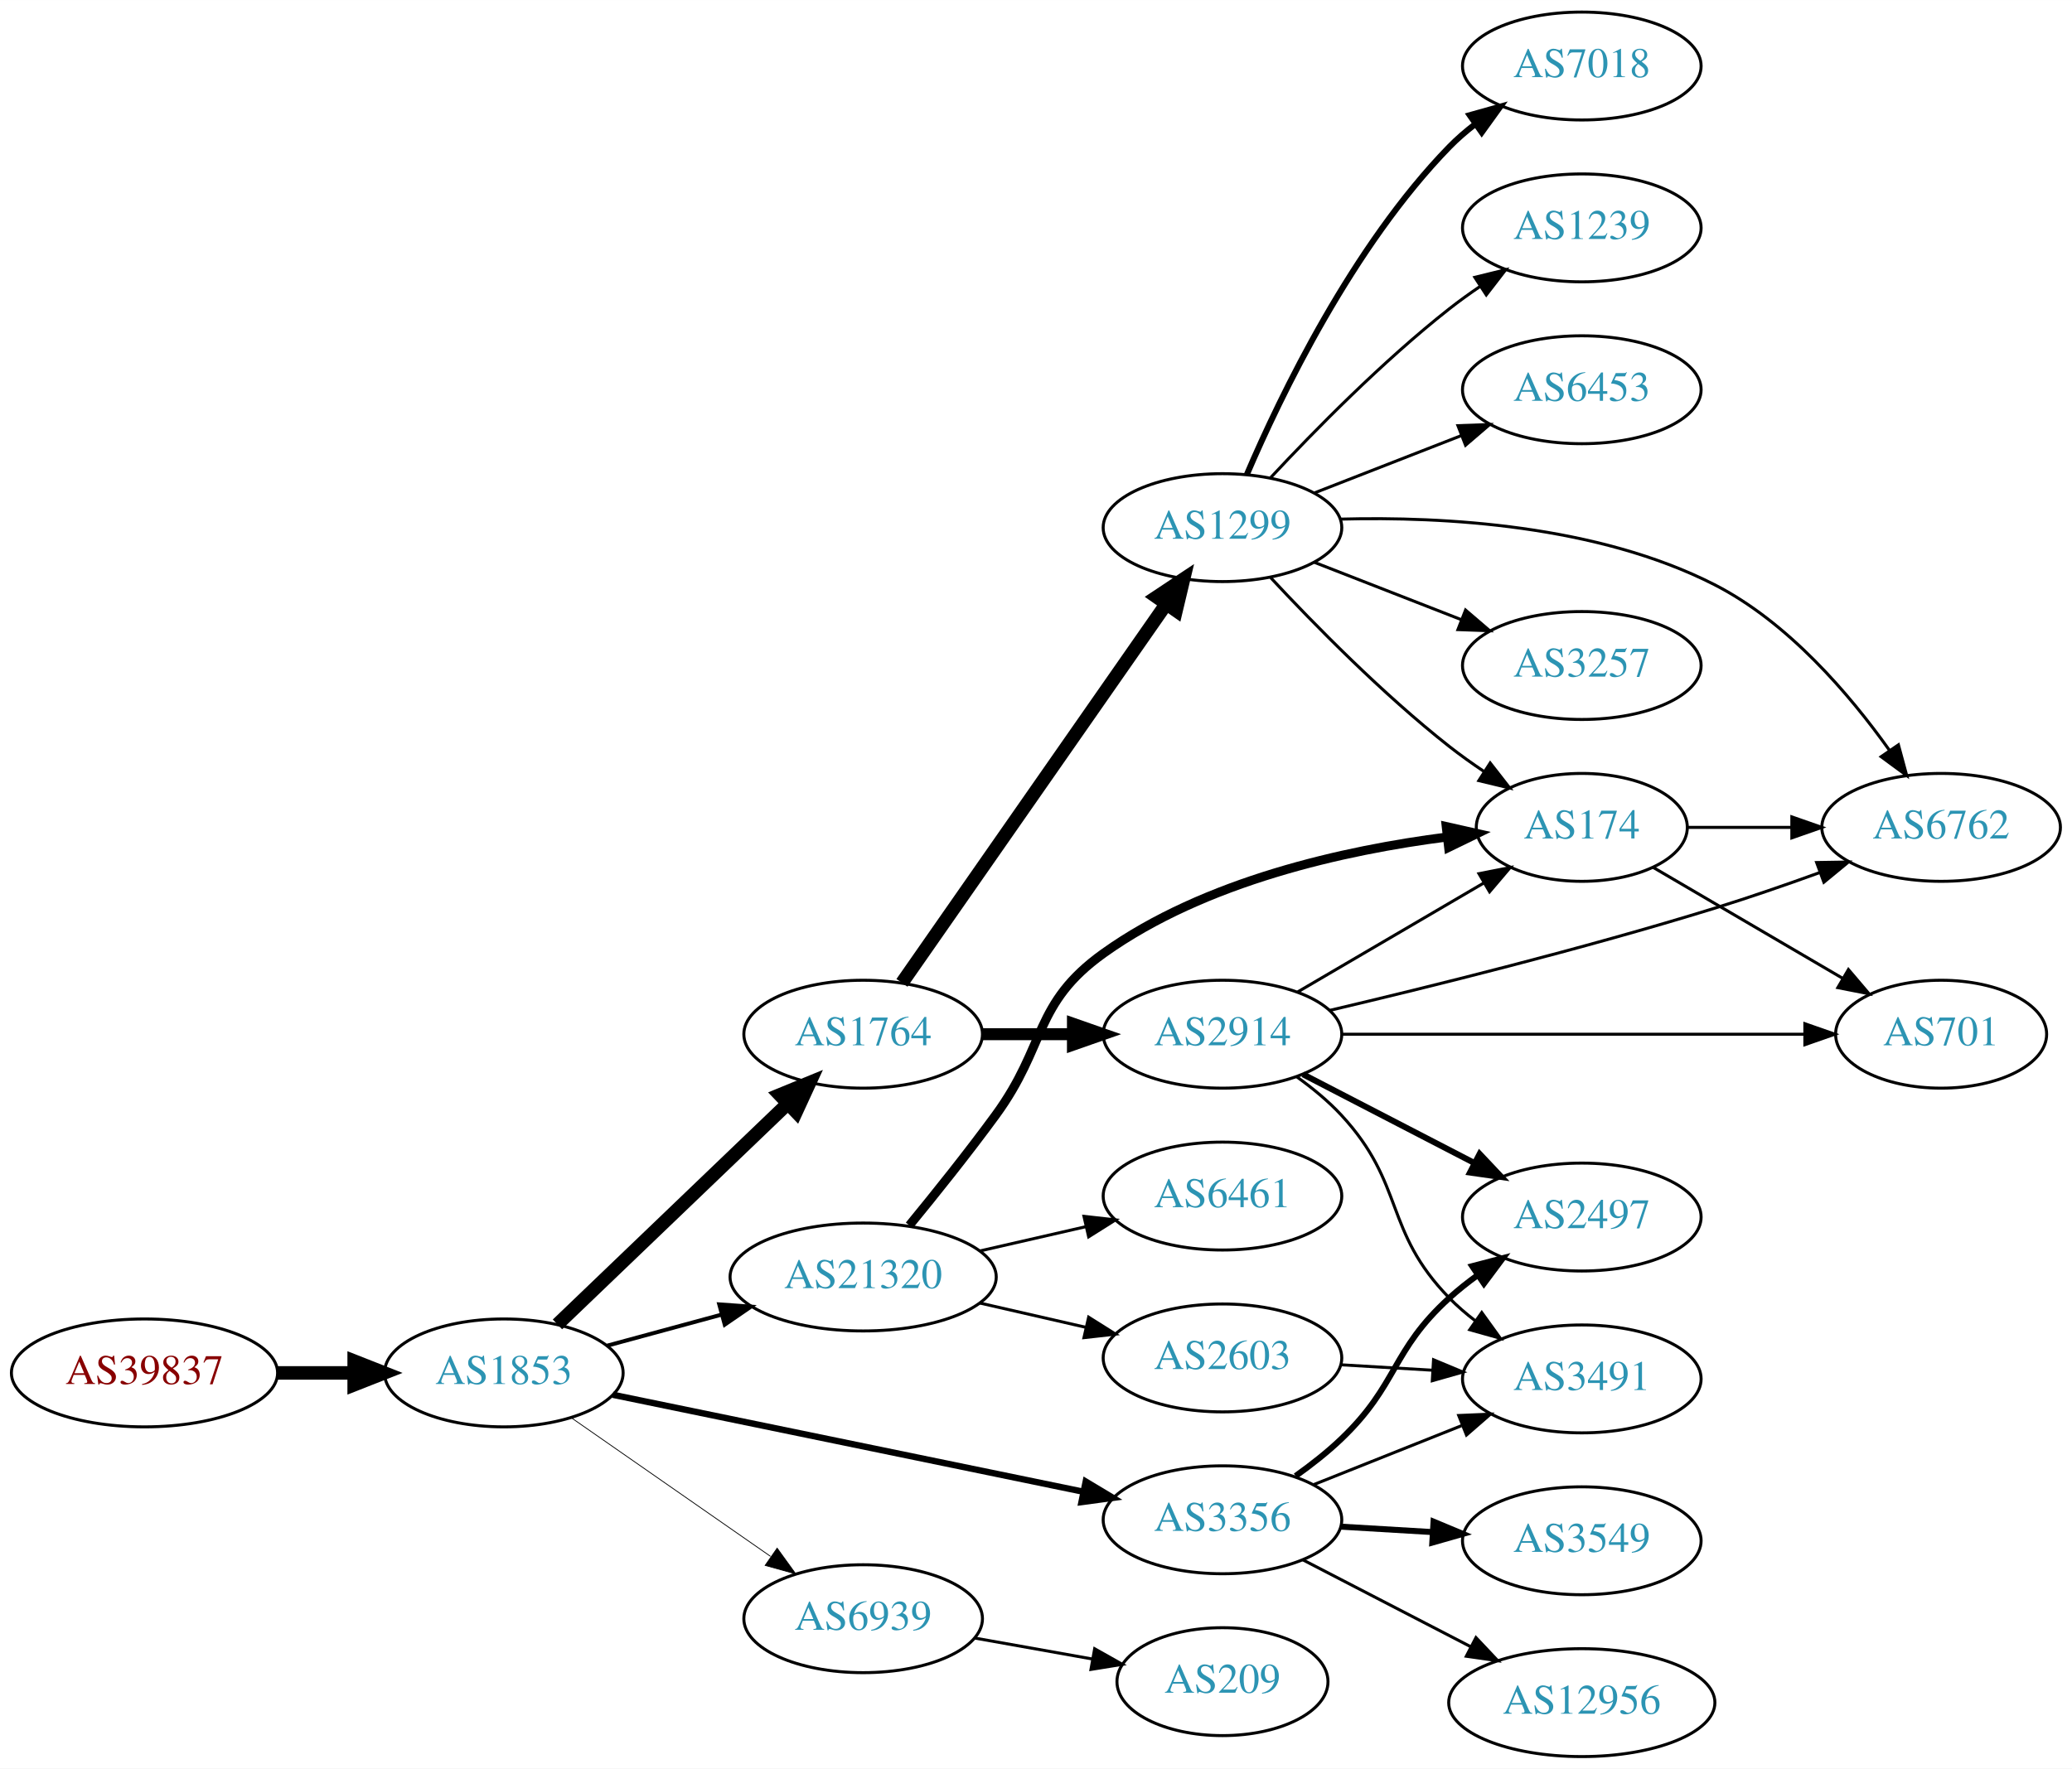
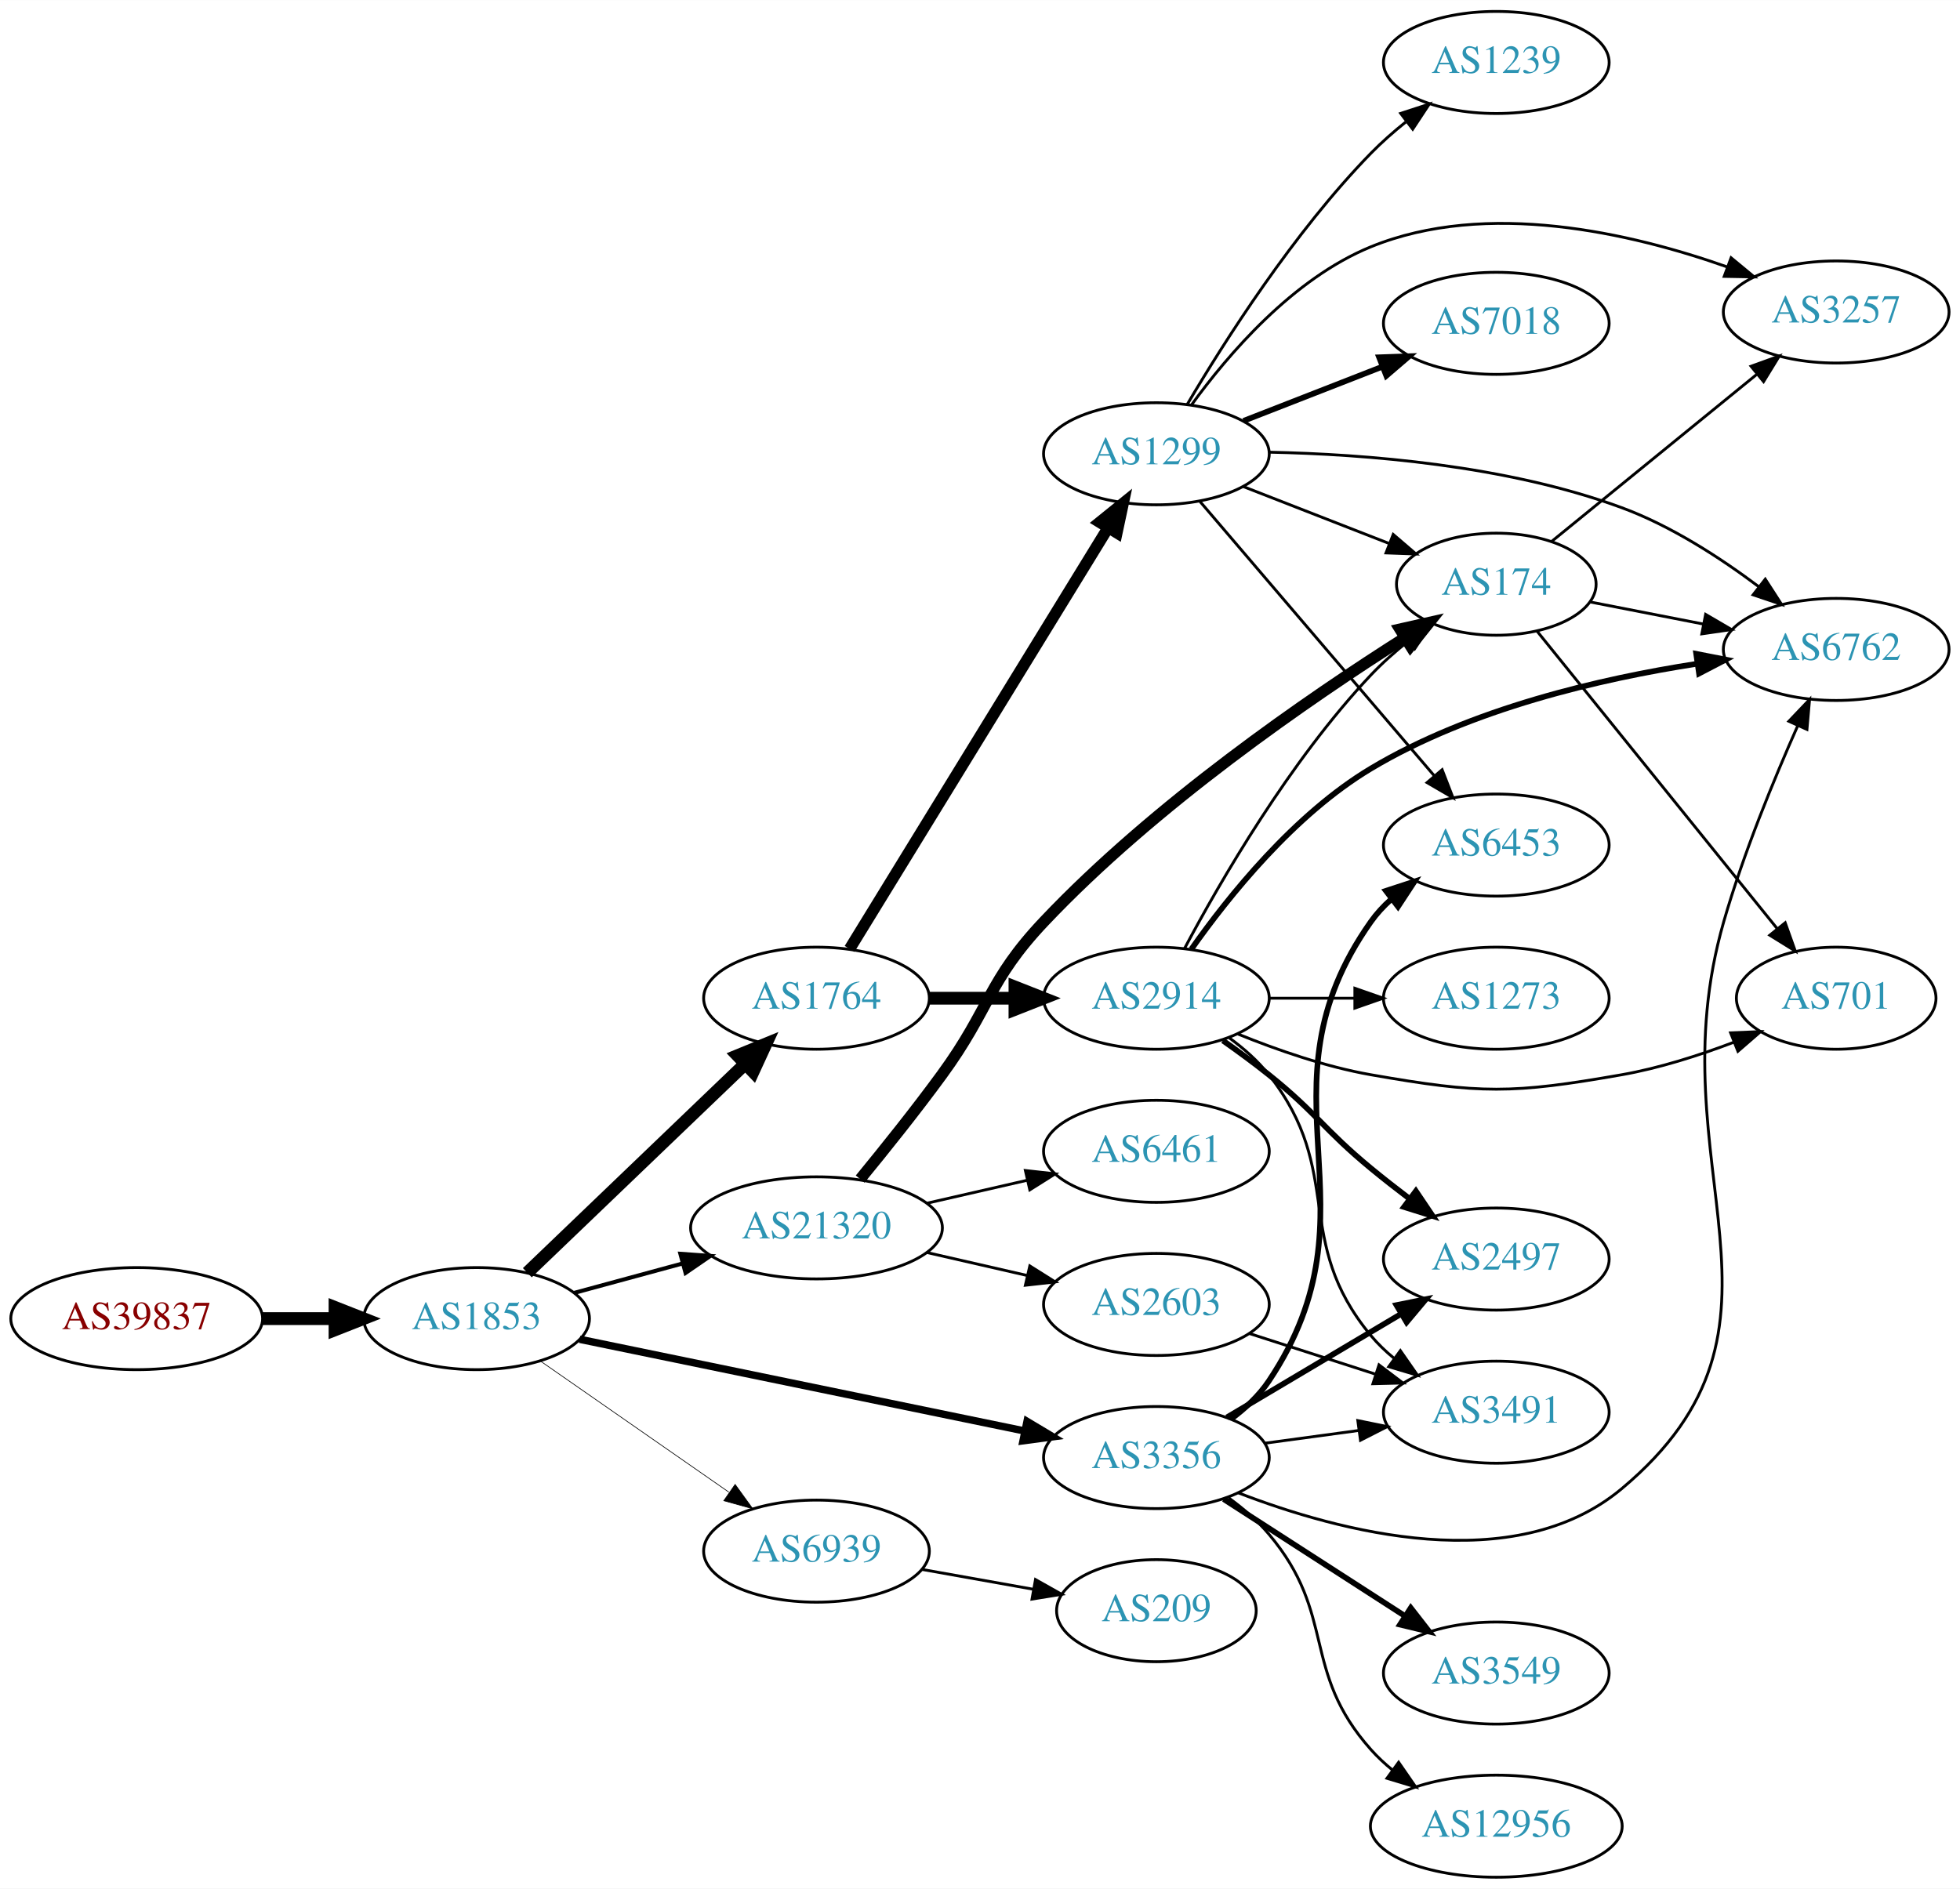
- <svg xmlns="http://www.w3.org/2000/svg" xmlns:xlink="http://www.w3.org/1999/xlink" width="691pt" height="590pt" viewBox="0.00 0.00 691.06 590.00">
-   <g id="graph0" class="graph" transform="scale(1 1) rotate(0) translate(4 586)">
-     <polygon fill="white" stroke="none" points="-4,4 -4,-586 687.055,-586 687.055,4 -4,4" />
+ <svg xmlns="http://www.w3.org/2000/svg" xmlns:xlink="http://www.w3.org/1999/xlink" width="691pt" height="666pt" viewBox="0.00 0.00 691.06 666.00">
+   <g id="graph0" class="graph" transform="scale(1 1) rotate(0) translate(4 662)">
+     <polygon fill="white" stroke="none" points="-4,4 -4,-662 687.055,-662 687.055,4 -4,4" />
    <g id="node1" class="node">
      <g id="a_node1">
        <a xlink:href="/asn/39837" xlink:title="AS39837 ~ MUR [AT]">
-           <ellipse fill="#ffffff" stroke="black" cx="44.196" cy="-128" rx="44.393" ry="18" />
-           <text text-anchor="middle" x="44.196" y="-124.3" font-family="Times,serif" font-size="14.00" fill="#880000">AS39837</text>
+           <ellipse fill="#ffffff" stroke="black" cx="44.196" cy="-197" rx="44.393" ry="18" />
+           <text text-anchor="middle" x="44.196" y="-193.3" font-family="Times,serif" font-size="14.00" fill="#880000">AS39837</text>
        </a>
      </g>
    </g>
    <g id="node2" class="node">
      <g id="a_node2">
        <a xlink:href="/asn/1853" xlink:title="AS1853 ~ ACOnet Backbone [AT]">
-           <ellipse fill="#ffffff" stroke="black" cx="164.039" cy="-128" rx="39.794" ry="18" />
-           <text text-anchor="middle" x="164.039" y="-124.3" font-family="Times,serif" font-size="14.00" fill="#2c94b3">AS1853</text>
+           <ellipse fill="#ffffff" stroke="black" cx="164.039" cy="-197" rx="39.794" ry="18" />
+           <text text-anchor="middle" x="164.039" y="-193.3" font-family="Times,serif" font-size="14.00" fill="#2c94b3">AS1853</text>
        </a>
      </g>
    </g>
    <g id="edge1" class="edge">
-       <path fill="none" stroke="black" stroke-width="4.5" d="M88.407,-128C96.72,-128 105.482,-128 113.965,-128" />
-       <polygon fill="black" stroke="black" stroke-width="4.5" points="114.123,-131.938 124.123,-128 114.123,-124.063 114.123,-131.938" />
+       <path fill="none" stroke="black" stroke-width="4.5" d="M88.407,-197C96.72,-197 105.482,-197 113.965,-197" />
+       <polygon fill="black" stroke="black" stroke-width="4.5" points="114.123,-200.938 124.123,-197 114.123,-193.063 114.123,-200.938" />
    </g>
    <g id="node3" class="node">
      <g id="a_node3">
        <a xlink:href="/asn/1764" xlink:title="AS1764 ~ NEXTLAYER-AS [AT]">
-           <ellipse fill="#ffffff" stroke="black" cx="283.881" cy="-241" rx="39.794" ry="18" />
-           <text text-anchor="middle" x="283.881" y="-237.3" font-family="Times,serif" font-size="14.00" fill="#2c94b3">AS1764</text>
+           <ellipse fill="#ffffff" stroke="black" cx="283.881" cy="-310" rx="39.794" ry="18" />
+           <text text-anchor="middle" x="283.881" y="-306.3" font-family="Times,serif" font-size="14.00" fill="#2c94b3">AS1764</text>
        </a>
      </g>
    </g>
    <g id="edge2" class="edge">
-       <path fill="none" stroke="black" stroke-width="4.5" d="M181.923,-144.19C202.049,-163.49 235.83,-195.883 258.719,-217.831" />
-       <polygon fill="black" stroke="black" stroke-width="4.5" points="256.085,-220.761 266.029,-224.84 261.536,-215.077 256.085,-220.761" />
+       <path fill="none" stroke="black" stroke-width="4.5" d="M181.923,-213.19C202.049,-232.49 235.83,-264.883 258.719,-286.831" />
+       <polygon fill="black" stroke="black" stroke-width="4.5" points="256.085,-289.761 266.029,-293.84 261.536,-284.077 256.085,-289.761" />
    </g>
    <g id="node4" class="node">
      <g id="a_node4">
-         <a xlink:href="/asn/21320" xlink:title="AS21320 ~ GEANT Vereniging [EU]">
-           <ellipse fill="#ffffff" stroke="black" cx="283.881" cy="-160" rx="44.393" ry="18" />
-           <text text-anchor="middle" x="283.881" y="-156.3" font-family="Times,serif" font-size="14.00" fill="#2c94b3">AS21320</text>
+         <a xlink:href="/asn/3356" xlink:title="AS3356 ~ Level 3 Parent, LLC [US]">
+           <ellipse fill="#ffffff" stroke="black" cx="403.724" cy="-148" rx="39.794" ry="18" />
+           <text text-anchor="middle" x="403.724" y="-144.3" font-family="Times,serif" font-size="14.00" fill="#2c94b3">AS3356</text>
        </a>
      </g>
    </g>
    <g id="edge3" class="edge">
-       <path fill="none" stroke="black" stroke-width="1.324" d="M198.492,-137.084C210.305,-140.292 223.808,-143.959 236.498,-147.405" />
-       <polygon fill="black" stroke="black" stroke-width="1.324" points="235.885,-150.865 246.452,-150.108 237.719,-144.109 235.885,-150.865" />
+       <path fill="none" stroke="black" stroke-width="2.605" d="M200.366,-189.717C242.085,-181.117 311.568,-166.792 357.265,-157.372" />
+       <polygon fill="black" stroke="black" stroke-width="2.605" points="358.115,-160.77 367.203,-155.323 356.702,-153.914 358.115,-160.77" />
    </g>
    <g id="node5" class="node">
      <g id="a_node5">
-         <a xlink:href="/asn/3356" xlink:title="AS3356 ~ Level 3 Parent, LLC [US]">
-           <ellipse fill="#ffffff" stroke="black" cx="403.724" cy="-79" rx="39.794" ry="18" />
-           <text text-anchor="middle" x="403.724" y="-75.3" font-family="Times,serif" font-size="14.00" fill="#2c94b3">AS3356</text>
+         <a xlink:href="/asn/21320" xlink:title="AS21320 ~ GEANT Vereniging [EU]">
+           <ellipse fill="#ffffff" stroke="black" cx="283.881" cy="-229" rx="44.393" ry="18" />
+           <text text-anchor="middle" x="283.881" y="-225.3" font-family="Times,serif" font-size="14.00" fill="#2c94b3">AS21320</text>
        </a>
      </g>
    </g>
    <g id="edge4" class="edge">
-       <path fill="none" stroke="black" stroke-width="2.118" d="M200.366,-120.717C242.085,-112.117 311.568,-97.792 357.265,-88.372" />
-       <polygon fill="black" stroke="black" stroke-width="2.118" points="358.115,-91.77 367.203,-86.323 356.702,-84.914 358.115,-91.77" />
+       <path fill="none" stroke="black" stroke-width="1.421" d="M198.492,-206.084C210.305,-209.292 223.808,-212.959 236.498,-216.405" />
+       <polygon fill="black" stroke="black" stroke-width="1.421" points="235.885,-219.865 246.452,-219.108 237.719,-213.109 235.885,-219.865" />
    </g>
    <g id="node6" class="node">
      <g id="a_node6">
        <a xlink:href="/asn/6939" xlink:title="AS6939 ~ Hurricane Electric LLC [US]">
-           <ellipse fill="#ffffff" stroke="black" cx="283.881" cy="-46" rx="39.794" ry="18" />
-           <text text-anchor="middle" x="283.881" y="-42.3" font-family="Times,serif" font-size="14.00" fill="#2c94b3">AS6939</text>
+           <ellipse fill="#ffffff" stroke="black" cx="283.881" cy="-115" rx="39.794" ry="18" />
+           <text text-anchor="middle" x="283.881" y="-111.3" font-family="Times,serif" font-size="14.00" fill="#2c94b3">AS6939</text>
        </a>
      </g>
    </g>
    <g id="edge5" class="edge">
-       <path fill="none" stroke="black" stroke-width="0.265" d="M186.653,-112.96C205.258,-100.014 232.293,-81.202 252.973,-66.811" />
-       <polygon fill="black" stroke="black" stroke-width="0.265" points="255.195,-69.529 261.404,-60.945 251.197,-63.783 255.195,-69.529" />
+       <path fill="none" stroke="black" stroke-width="0.237" d="M186.653,-181.96C205.258,-169.014 232.293,-150.202 252.973,-135.811" />
+       <polygon fill="black" stroke="black" stroke-width="0.237" points="255.195,-138.529 261.404,-129.945 251.197,-132.784 255.195,-138.529" />
    </g>
    <g id="node7" class="node">
      <g id="a_node7">
        <a xlink:href="/asn/2914" xlink:title="AS2914 ~ NTT America, Inc. [US]">
-           <ellipse fill="#ffffff" stroke="black" cx="403.724" cy="-241" rx="39.794" ry="18" />
-           <text text-anchor="middle" x="403.724" y="-237.3" font-family="Times,serif" font-size="14.00" fill="#2c94b3">AS2914</text>
+           <ellipse fill="#ffffff" stroke="black" cx="403.724" cy="-310" rx="39.794" ry="18" />
+           <text text-anchor="middle" x="403.724" y="-306.3" font-family="Times,serif" font-size="14.00" fill="#2c94b3">AS2914</text>
        </a>
      </g>
    </g>
    <g id="edge6" class="edge">
-       <path fill="none" stroke="black" stroke-width="4" d="M323.794,-241C333.347,-241 343.697,-241 353.659,-241" />
-       <polygon fill="black" stroke="black" stroke-width="4" points="353.852,-244.5 363.852,-241 353.852,-237.5 353.852,-244.5" />
+       <path fill="none" stroke="black" stroke-width="4.5" d="M323.794,-310C333.347,-310 343.697,-310 353.659,-310" />
+       <polygon fill="black" stroke="black" stroke-width="4.5" points="353.852,-313.938 363.852,-310 353.852,-306.063 353.852,-313.938" />
    </g>
    <g id="node8" class="node">
      <g id="a_node8">
        <a xlink:href="/asn/1299" xlink:title="AS1299 ~ Telia Carrier [EU]">
-           <ellipse fill="#ffffff" stroke="black" cx="403.724" cy="-410" rx="39.794" ry="18" />
-           <text text-anchor="middle" x="403.724" y="-406.3" font-family="Times,serif" font-size="14.00" fill="#2c94b3">AS1299</text>
+           <ellipse fill="#ffffff" stroke="black" cx="403.724" cy="-502" rx="39.794" ry="18" />
+           <text text-anchor="middle" x="403.724" y="-498.3" font-family="Times,serif" font-size="14.00" fill="#2c94b3">AS1299</text>
        </a>
      </g>
    </g>
    <g id="edge7" class="edge">
-       <path fill="none" stroke="black" stroke-width="4.5" d="M296.829,-258.135C317.651,-287.995 360.681,-349.706 384.992,-384.57" />
-       <polygon fill="black" stroke="black" stroke-width="4.5" points="381.795,-386.869 390.744,-392.82 388.254,-382.365 381.795,-386.869" />
-     </g>
-     <g id="node9" class="node">
-       <g id="a_node9">
-         <a xlink:href="/asn/174" xlink:title="AS174 ~ Cogent Communications [US]">
-           <ellipse fill="#ffffff" stroke="black" cx="523.566" cy="-310" rx="35.194" ry="18" />
-           <text text-anchor="middle" x="523.566" y="-306.3" font-family="Times,serif" font-size="14.00" fill="#2c94b3">AS174</text>
-         </a>
-       </g>
-     </g>
-     <g id="edge15" class="edge">
-       <path fill="none" stroke="black" stroke-width="3" d="M299.278,-177.211C307.87,-187.673 318.865,-201.401 328.077,-214 345.102,-237.284 340.617,-251.219 364.077,-268 397.857,-292.163 444.615,-302.426 478.584,-306.784" />
-       <polygon fill="black" stroke="black" stroke-width="3" points="478.351,-310.281 488.688,-307.956 479.157,-303.327 478.351,-310.281" />
-     </g>
-     <g id="node14" class="node">
-       <g id="a_node14">
-         <a xlink:href="/asn/6461" xlink:title="AS6461 ~ Zayo Bandwidth [US]">
-           <ellipse fill="#ffffff" stroke="black" cx="403.724" cy="-187" rx="39.794" ry="18" />
-           <text text-anchor="middle" x="403.724" y="-183.3" font-family="Times,serif" font-size="14.00" fill="#2c94b3">AS6461</text>
-         </a>
-       </g>
-     </g>
-     <g id="edge13" class="edge">
-       <path fill="none" stroke="black" d="M322.816,-168.692C334.057,-171.267 346.469,-174.111 358.092,-176.774" />
-       <polygon fill="black" stroke="black" points="357.525,-180.235 368.054,-179.057 359.088,-173.412 357.525,-180.235" />
-     </g>
-     <g id="node15" class="node">
-       <g id="a_node15">
-         <a xlink:href="/asn/2603" xlink:title="AS2603 ~ NORDUnet [NO]">
-           <ellipse fill="#ffffff" stroke="black" cx="403.724" cy="-133" rx="39.794" ry="18" />
-           <text text-anchor="middle" x="403.724" y="-129.3" font-family="Times,serif" font-size="14.00" fill="#2c94b3">AS2603</text>
-         </a>
-       </g>
-     </g>
-     <g id="edge14" class="edge">
-       <path fill="none" stroke="black" d="M322.816,-151.308C334.057,-148.733 346.469,-145.889 358.092,-143.226" />
-       <polygon fill="black" stroke="black" points="359.088,-146.588 368.054,-140.943 357.525,-139.765 359.088,-146.588" />
+       <path fill="none" stroke="black" stroke-width="4.05" d="M295.547,-327.377C316.309,-361.205 362.255,-436.064 386.699,-475.89" />
+       <polygon fill="black" stroke="black" stroke-width="4.05" points="383.746,-477.855 391.997,-484.524 389.787,-474.147 383.746,-477.855" />
    </g>
    <g id="node10" class="node">
      <g id="a_node10">
        <a xlink:href="/asn/2497" xlink:title="AS2497 ~ Internet Initiative Japan Inc. [JP]">
-           <ellipse fill="#ffffff" stroke="black" cx="523.566" cy="-180" rx="39.794" ry="18" />
-           <text text-anchor="middle" x="523.566" y="-176.3" font-family="Times,serif" font-size="14.00" fill="#2c94b3">AS2497</text>
+           <ellipse fill="#ffffff" stroke="black" cx="523.566" cy="-218" rx="39.794" ry="18" />
+           <text text-anchor="middle" x="523.566" y="-214.3" font-family="Times,serif" font-size="14.00" fill="#2c94b3">AS2497</text>
        </a>
      </g>
    </g>
    <g id="edge22" class="edge">
-       <path fill="none" stroke="black" stroke-width="2" d="M428.104,-93.606C433.369,-97.355 438.758,-101.586 443.37,-106 462.379,-124.194 459.902,-135.299 479.37,-153 482.305,-155.668 485.536,-158.23 488.871,-160.641" />
-       <polygon fill="black" stroke="black" stroke-width="2" points="487.015,-163.61 497.263,-166.297 490.927,-157.806 487.015,-163.61" />
+       <path fill="none" stroke="black" stroke-width="2" d="M428.571,-162.166C446.221,-172.65 470.473,-187.056 489.921,-198.608" />
+       <polygon fill="black" stroke="black" stroke-width="2" points="488.37,-201.758 498.755,-203.856 491.945,-195.739 488.37,-201.758" />
+     </g>
+     <g id="node11" class="node">
+       <g id="a_node11">
+         <a xlink:href="/asn/6762" xlink:title="AS6762 ~ TELECOM ITALIA SPARKLE S.p.A. [IT]">
+           <ellipse fill="#ffffff" stroke="black" cx="643.409" cy="-433" rx="39.794" ry="18" />
+           <text text-anchor="middle" x="643.409" y="-429.3" font-family="Times,serif" font-size="14.00" fill="#2c94b3">AS6762</text>
+         </a>
+       </g>
+     </g>
+     <g id="edge21" class="edge">
+       <path fill="none" stroke="black" d="M432.534,-135.591C468.182,-121.798 529.892,-105.337 567.762,-137 637.053,-194.932 578.767,-250.21 603.762,-337 610.664,-360.964 621.443,-387.164 629.866,-406.13" />
+       <polygon fill="black" stroke="black" points="626.718,-407.664 634.022,-415.339 633.098,-404.784 626.718,-407.664" />
    </g>
    <g id="node12" class="node">
      <g id="a_node12">
        <a xlink:href="/asn/3491" xlink:title="AS3491 ~ PCCW Global, Inc. [US]">
-           <ellipse fill="#ffffff" stroke="black" cx="523.566" cy="-126" rx="39.794" ry="18" />
-           <text text-anchor="middle" x="523.566" y="-122.3" font-family="Times,serif" font-size="14.00" fill="#2c94b3">AS3491</text>
+           <ellipse fill="#ffffff" stroke="black" cx="523.566" cy="-164" rx="39.794" ry="18" />
+           <text text-anchor="middle" x="523.566" y="-160.3" font-family="Times,serif" font-size="14.00" fill="#2c94b3">AS3491</text>
        </a>
      </g>
    </g>
    <g id="edge25" class="edge">
-       <path fill="none" stroke="black" d="M434.156,-90.739C449.061,-96.683 467.356,-103.98 483.43,-110.391" />
-       <polygon fill="black" stroke="black" points="482.515,-113.794 493.1,-114.248 485.109,-107.292 482.515,-113.794" />
+       <path fill="none" stroke="black" d="M442.01,-153.062C452.542,-154.492 464.144,-156.068 475.184,-157.567" />
+       <polygon fill="black" stroke="black" points="474.738,-161.038 485.118,-158.916 475.68,-154.102 474.738,-161.038" />
+     </g>
+     <g id="node18" class="node">
+       <g id="a_node18">
+         <a xlink:href="/asn/6453" xlink:title="AS6453 ~ TATA COMMUNICATIONS (AMERICA) INC [US]">
+           <ellipse fill="#ffffff" stroke="black" cx="523.566" cy="-364" rx="39.794" ry="18" />
+           <text text-anchor="middle" x="523.566" y="-360.3" font-family="Times,serif" font-size="14.00" fill="#2c94b3">AS6453</text>
+         </a>
+       </g>
+     </g>
+     <g id="edge23" class="edge">
+       <path fill="none" stroke="black" stroke-width="2" d="M430.043,-161.607C435.099,-165.351 439.91,-169.831 443.37,-175 484.395,-236.294 436.791,-276.775 479.37,-337 481.361,-339.816 483.748,-342.401 486.364,-344.76" />
+       <polygon fill="black" stroke="black" stroke-width="2" points="484.664,-347.865 494.733,-351.162 488.917,-342.306 484.664,-347.865" />
+     </g>
+     <g id="node19" class="node">
+       <g id="a_node19">
+         <a xlink:href="/asn/12956" xlink:title="AS12956 ~ TELXIUS [ES]">
+           <ellipse fill="#ffffff" stroke="black" cx="523.566" cy="-18" rx="44.393" ry="18" />
+           <text text-anchor="middle" x="523.566" y="-14.3" font-family="Times,serif" font-size="14.00" fill="#2c94b3">AS12956</text>
+         </a>
+       </g>
+     </g>
+     <g id="edge20" class="edge">
+       <path fill="none" stroke="black" d="M429.219,-133.772C434.318,-130.061 439.355,-125.751 443.37,-121 467.496,-92.454 454.522,-72.919 479.37,-45 481.674,-42.411 484.285,-39.982 487.055,-37.725" />
+       <polygon fill="black" stroke="black" points="489.133,-40.542 495.158,-31.827 485.013,-34.882 489.133,-40.542" />
    </g>
    <g id="node20" class="node">
      <g id="a_node20">
        <a xlink:href="/asn/3549" xlink:title="AS3549 ~ Level 3 Parent, LLC [US]">
          <ellipse fill="#ffffff" stroke="black" cx="523.566" cy="-72" rx="39.794" ry="18" />
          <text text-anchor="middle" x="523.566" y="-68.3" font-family="Times,serif" font-size="14.00" fill="#2c94b3">AS3549</text>
        </a>
      </g>
    </g>
-     <g id="edge23" class="edge">
-       <path fill="none" stroke="black" stroke-width="2" d="M443.31,-76.708C453.076,-76.128 463.693,-75.497 473.887,-74.892" />
-       <polygon fill="black" stroke="black" stroke-width="2" points="474.119,-78.384 483.894,-74.297 473.704,-71.396 474.119,-78.384" />
+     <g id="edge24" class="edge">
+       <path fill="none" stroke="black" stroke-width="2" d="M427.445,-133.346C445.622,-121.623 471.304,-105.06 491.402,-92.099" />
+       <polygon fill="black" stroke="black" stroke-width="2" points="493.408,-94.97 499.915,-86.609 489.614,-89.087 493.408,-94.97" />
+     </g>
+     <g id="node9" class="node">
+       <g id="a_node9">
+         <a xlink:href="/asn/174" xlink:title="AS174 ~ Cogent Communications [US]">
+           <ellipse fill="#ffffff" stroke="black" cx="523.566" cy="-456" rx="35.194" ry="18" />
+           <text text-anchor="middle" x="523.566" y="-452.3" font-family="Times,serif" font-size="14.00" fill="#2c94b3">AS174</text>
+         </a>
+       </g>
+     </g>
+     <g id="edge28" class="edge">
+       <path fill="none" stroke="black" stroke-width="4" d="M299.278,-246.211C307.87,-256.673 318.865,-270.401 328.077,-283 345.102,-306.284 344.261,-316.041 364.077,-337 403.029,-378.198 457.498,-415.662 491.372,-437.131" />
+       <polygon fill="black" stroke="black" stroke-width="4" points="489.601,-440.152 499.934,-442.494 493.317,-434.219 489.601,-440.152" />
    </g>
    <g id="node21" class="node">
      <g id="a_node21">
-         <a xlink:href="/asn/12956" xlink:title="AS12956 ~ TELXIUS [ES]">
-           <ellipse fill="#ffffff" stroke="black" cx="523.566" cy="-18" rx="44.393" ry="18" />
-           <text text-anchor="middle" x="523.566" y="-14.3" font-family="Times,serif" font-size="14.00" fill="#2c94b3">AS12956</text>
-         </a>
-       </g>
-     </g>
-     <g id="edge24" class="edge">
-       <path fill="none" stroke="black" d="M430.585,-65.613C446.97,-57.132 468.399,-46.039 486.45,-36.695" />
-       <polygon fill="black" stroke="black" points="488.266,-39.696 495.538,-31.991 485.048,-33.48 488.266,-39.696" />
+         <a xlink:href="/asn/6461" xlink:title="AS6461 ~ Zayo Bandwidth [US]">
+           <ellipse fill="#ffffff" stroke="black" cx="403.724" cy="-256" rx="39.794" ry="18" />
+           <text text-anchor="middle" x="403.724" y="-252.3" font-family="Times,serif" font-size="14.00" fill="#2c94b3">AS6461</text>
+         </a>
+       </g>
+     </g>
+     <g id="edge26" class="edge">
+       <path fill="none" stroke="black" d="M322.816,-237.692C334.057,-240.267 346.469,-243.111 358.092,-245.774" />
+       <polygon fill="black" stroke="black" points="357.525,-249.235 368.054,-248.057 359.088,-242.412 357.525,-249.235" />
    </g>
    <g id="node22" class="node">
      <g id="a_node22">
+         <a xlink:href="/asn/2603" xlink:title="AS2603 ~ NORDUnet [NO]">
+           <ellipse fill="#ffffff" stroke="black" cx="403.724" cy="-202" rx="39.794" ry="18" />
+           <text text-anchor="middle" x="403.724" y="-198.3" font-family="Times,serif" font-size="14.00" fill="#2c94b3">AS2603</text>
+         </a>
+       </g>
+     </g>
+     <g id="edge27" class="edge">
+       <path fill="none" stroke="black" d="M322.816,-220.308C334.057,-217.733 346.469,-214.889 358.092,-212.226" />
+       <polygon fill="black" stroke="black" points="359.088,-215.588 368.054,-209.943 357.525,-208.765 359.088,-215.588" />
+     </g>
+     <g id="node23" class="node">
+       <g id="a_node23">
        <a xlink:href="/asn/209" xlink:title="AS209 ~ CenturyLink Communications, LLC [US]">
-           <ellipse fill="#ffffff" stroke="black" cx="403.724" cy="-25" rx="35.194" ry="18" />
-           <text text-anchor="middle" x="403.724" y="-21.3" font-family="Times,serif" font-size="14.00" fill="#2c94b3">AS209</text>
-         </a>
-       </g>
-     </g>
-     <g id="edge29" class="edge">
-       <path fill="none" stroke="black" d="M321.199,-39.528C333.579,-37.322 347.528,-34.836 360.342,-32.553" />
-       <polygon fill="black" stroke="black" points="361.092,-35.974 370.323,-30.774 359.864,-29.083 361.092,-35.974" />
+           <ellipse fill="#ffffff" stroke="black" cx="403.724" cy="-94" rx="35.194" ry="18" />
+           <text text-anchor="middle" x="403.724" y="-90.3" font-family="Times,serif" font-size="14.00" fill="#2c94b3">AS209</text>
+         </a>
+       </g>
+     </g>
+     <g id="edge33" class="edge">
+       <path fill="none" stroke="black" d="M321.199,-108.528C333.579,-106.322 347.528,-103.836 360.342,-101.553" />
+       <polygon fill="black" stroke="black" points="361.092,-104.974 370.323,-99.774 359.864,-98.083 361.092,-104.974" />
    </g>
    <g id="edge8" class="edge">
-       <path fill="none" stroke="black" d="M428.855,-255.13C446.76,-265.613 471.341,-280.006 490.835,-291.421" />
-       <polygon fill="black" stroke="black" points="489.27,-294.56 499.668,-296.593 492.807,-288.519 489.27,-294.56" />
+       <path fill="none" stroke="black" d="M413.664,-327.569C426.227,-351.192 450.793,-393.719 479.37,-424 483.294,-428.157 487.813,-432.157 492.417,-435.837" />
+       <polygon fill="black" stroke="black" points="490.598,-438.849 500.688,-442.079 494.815,-433.261 490.598,-438.849" />
    </g>
    <g id="edge9" class="edge">
-       <path fill="none" stroke="black" stroke-width="2" d="M430.585,-227.613C447.393,-218.913 469.508,-207.465 487.841,-197.975" />
-       <polygon fill="black" stroke="black" stroke-width="2" points="489.494,-201.061 496.766,-193.355 486.276,-194.844 489.494,-201.061" />
-     </g>
-     <g id="node11" class="node">
-       <g id="a_node11">
-         <a xlink:href="/asn/6762" xlink:title="AS6762 ~ TELECOM ITALIA SPARKLE S.p.A. [IT]">
-           <ellipse fill="#ffffff" stroke="black" cx="643.409" cy="-310" rx="39.794" ry="18" />
-           <text text-anchor="middle" x="643.409" y="-306.3" font-family="Times,serif" font-size="14.00" fill="#2c94b3">AS6762</text>
-         </a>
-       </g>
+       <path fill="none" stroke="black" stroke-width="2" d="M427.163,-295.07C432.572,-291.269 438.262,-287.096 443.37,-283 460.304,-269.422 462.627,-263.812 479.37,-250 483.69,-246.437 488.357,-242.786 492.973,-239.284" />
+       <polygon fill="black" stroke="black" stroke-width="2" points="495.214,-241.978 501.137,-233.193 491.029,-236.368 495.214,-241.978" />
    </g>
    <g id="edge10" class="edge">
-       <path fill="none" stroke="black" d="M439.342,-248.909C472.529,-256.728 523.916,-269.456 567.762,-283 579.27,-286.555 591.621,-290.829 602.898,-294.918" />
-       <polygon fill="black" stroke="black" points="601.889,-298.276 612.483,-298.44 604.304,-291.706 601.889,-298.276" />
+       <path fill="none" stroke="black" stroke-width="2" d="M416.05,-327.288C429.11,-345.834 452.293,-374.8 479.37,-391 514.604,-412.08 560.259,-422.672 594.291,-427.939" />
+       <polygon fill="black" stroke="black" stroke-width="2" points="594.057,-431.441 604.455,-429.408 595.059,-424.513 594.057,-431.441" />
    </g>
    <g id="edge11" class="edge">
-       <path fill="none" stroke="black" d="M428.502,-226.786C433.75,-223.02 439.032,-218.684 443.37,-214 464.761,-190.903 457.396,-175.542 479.37,-153 481.994,-150.309 484.937,-147.767 488.021,-145.399" />
-       <polygon fill="black" stroke="black" points="490.196,-148.149 496.392,-139.554 486.189,-142.409 490.196,-148.149" />
+       <path fill="none" stroke="black" d="M429.467,-295.975C434.553,-292.252 439.522,-287.887 443.37,-283 470.533,-248.502 451.334,-224.792 479.37,-191 481.77,-188.107 484.564,-185.431 487.554,-182.979" />
+       <polygon fill="black" stroke="black" points="489.744,-185.714 495.795,-177.017 485.641,-180.043 489.744,-185.714" />
    </g>
    <g id="node13" class="node">
      <g id="a_node13">
        <a xlink:href="/asn/701" xlink:title="AS701 ~ UUNET [US]">
-           <ellipse fill="#ffffff" stroke="black" cx="643.409" cy="-241" rx="35.194" ry="18" />
-           <text text-anchor="middle" x="643.409" y="-237.3" font-family="Times,serif" font-size="14.00" fill="#2c94b3">AS701</text>
+           <ellipse fill="#ffffff" stroke="black" cx="643.409" cy="-310" rx="35.194" ry="18" />
+           <text text-anchor="middle" x="643.409" y="-306.3" font-family="Times,serif" font-size="14.00" fill="#2c94b3">AS701</text>
        </a>
      </g>
    </g>
    <g id="edge12" class="edge">
-       <path fill="none" stroke="black" d="M443.441,-241C485.699,-241 553.257,-241 597.731,-241" />
-       <polygon fill="black" stroke="black" points="597.958,-244.5 607.958,-241 597.958,-237.5 597.958,-244.5" />
-     </g>
-     <g id="edge16" class="edge">
-       <path fill="none" stroke="black" d="M419.821,-393.288C434.287,-377.765 457.144,-354.481 479.37,-337 482.987,-334.155 486.918,-331.352 490.886,-328.69" />
-       <polygon fill="black" stroke="black" points="493.011,-331.485 499.525,-323.128 489.222,-325.599 493.011,-331.485" />
+       <path fill="none" stroke="black" d="M432.448,-297.369C446.242,-291.764 463.353,-285.808 479.37,-283 518.066,-276.217 529.067,-276.217 567.762,-283 581.044,-285.328 595.077,-289.821 607.347,-294.483" />
+       <polygon fill="black" stroke="black" points="606.176,-297.784 616.762,-298.221 608.759,-291.278 606.176,-297.784" />
+     </g>
+     <g id="node14" class="node">
+       <g id="a_node14">
+         <a xlink:href="/asn/1273" xlink:title="AS1273 ~ Vodafone Group PLC [EU]">
+           <ellipse fill="#ffffff" stroke="black" cx="523.566" cy="-310" rx="39.794" ry="18" />
+           <text text-anchor="middle" x="523.566" y="-306.3" font-family="Times,serif" font-size="14.00" fill="#2c94b3">AS1273</text>
+         </a>
+       </g>
+     </g>
+     <g id="edge13" class="edge">
+       <path fill="none" stroke="black" d="M443.636,-310C453.19,-310 463.539,-310 473.502,-310" />
+       <polygon fill="black" stroke="black" points="473.695,-313.5 483.695,-310 473.694,-306.5 473.695,-313.5" />
+     </g>
+     <g id="edge14" class="edge">
+       <path fill="none" stroke="black" d="M434.46,-490.392C450.078,-484.296 469.354,-476.771 485.891,-470.316" />
+       <polygon fill="black" stroke="black" points="487.22,-473.555 495.262,-466.658 484.674,-467.034 487.22,-473.555" />
    </g>
    <g id="edge17" class="edge">
-       <path fill="none" stroke="black" d="M443.123,-412.841C477.601,-413.748 528.658,-410.918 567.762,-391 592.329,-378.487 612.9,-354.379 626.184,-335.704" />
-       <polygon fill="black" stroke="black" points="629.171,-337.536 631.934,-327.307 623.396,-333.58 629.171,-337.536" />
+       <path fill="none" stroke="black" d="M443.461,-502.557C477.263,-501.868 527.119,-497.979 567.762,-483 585.216,-476.568 602.606,-465.279 616.205,-455.053" />
+       <polygon fill="black" stroke="black" points="618.403,-457.778 624.149,-448.877 614.106,-452.252 618.403,-457.778" />
+     </g>
+     <g id="node15" class="node">
+       <g id="a_node15">
+         <a xlink:href="/asn/1239" xlink:title="AS1239 ~ Sprint [US]">
+           <ellipse fill="#ffffff" stroke="black" cx="523.566" cy="-640" rx="39.794" ry="18" />
+           <text text-anchor="middle" x="523.566" y="-636.3" font-family="Times,serif" font-size="14.00" fill="#2c94b3">AS1239</text>
+         </a>
+       </g>
+     </g>
+     <g id="edge15" class="edge">
+       <path fill="none" stroke="black" d="M414.598,-519.416C427.643,-541.525 452.169,-580.137 479.37,-608 483.105,-611.825 487.331,-615.541 491.641,-619.004" />
+       <polygon fill="black" stroke="black" points="489.852,-622.041 499.928,-625.317 494.093,-616.473 489.852,-622.041" />
    </g>
    <g id="node16" class="node">
      <g id="a_node16">
-         <a xlink:href="/asn/3257" xlink:title="AS3257 ~ GTT [DE]">
-           <ellipse fill="#ffffff" stroke="black" cx="523.566" cy="-364" rx="39.794" ry="18" />
-           <text text-anchor="middle" x="523.566" y="-360.3" font-family="Times,serif" font-size="14.00" fill="#2c94b3">AS3257</text>
-         </a>
-       </g>
-     </g>
-     <g id="edge18" class="edge">
-       <path fill="none" stroke="black" d="M434.46,-398.392C449.254,-392.618 467.332,-385.561 483.253,-379.346" />
-       <polygon fill="black" stroke="black" points="484.796,-382.501 492.839,-375.604 482.251,-375.98 484.796,-382.501" />
+         <a xlink:href="/asn/7018" xlink:title="AS7018 ~ AT&amp;T Services, Inc. [US]">
+           <ellipse fill="#ffffff" stroke="black" cx="523.566" cy="-548" rx="39.794" ry="18" />
+           <text text-anchor="middle" x="523.566" y="-544.3" font-family="Times,serif" font-size="14.00" fill="#2c94b3">AS7018</text>
+         </a>
+       </g>
+     </g>
+     <g id="edge16" class="edge">
+       <path fill="none" stroke="black" stroke-width="2" d="M434.46,-513.608C449.254,-519.382 467.332,-526.439 483.253,-532.654" />
+       <polygon fill="black" stroke="black" stroke-width="2" points="482.251,-536.02 492.839,-536.396 484.796,-529.499 482.251,-536.02" />
    </g>
    <g id="node17" class="node">
      <g id="a_node17">
-         <a xlink:href="/asn/7018" xlink:title="AS7018 ~ AT&amp;T Services, Inc. [US]">
-           <ellipse fill="#ffffff" stroke="black" cx="523.566" cy="-564" rx="39.794" ry="18" />
-           <text text-anchor="middle" x="523.566" y="-560.3" font-family="Times,serif" font-size="14.00" fill="#2c94b3">AS7018</text>
-         </a>
-       </g>
+         <a xlink:href="/asn/3257" xlink:title="AS3257 ~ GTT [DE]">
+           <ellipse fill="#ffffff" stroke="black" cx="643.409" cy="-552" rx="39.794" ry="18" />
+           <text text-anchor="middle" x="643.409" y="-548.3" font-family="Times,serif" font-size="14.00" fill="#2c94b3">AS3257</text>
+         </a>
+       </g>
+     </g>
+     <g id="edge18" class="edge">
+       <path fill="none" stroke="black" d="M416.051,-519.159C428.95,-536.974 451.843,-563.777 479.37,-575 520.206,-591.649 571.033,-579.879 604.979,-567.896" />
+       <polygon fill="black" stroke="black" points="606.349,-571.121 614.513,-564.368 603.92,-564.556 606.349,-571.121" />
    </g>
    <g id="edge19" class="edge">
-       <path fill="none" stroke="black" stroke-width="2" d="M411.878,-427.772C423.139,-454.075 447.087,-503.824 479.37,-537 481.992,-539.694 484.933,-542.237 488.016,-544.606" />
-       <polygon fill="black" stroke="black" stroke-width="2" points="486.183,-547.595 496.385,-550.452 490.191,-541.856 486.183,-547.595" />
-     </g>
-     <g id="node18" class="node">
-       <g id="a_node18">
-         <a xlink:href="/asn/1239" xlink:title="AS1239 ~ Sprint [US]">
-           <ellipse fill="#ffffff" stroke="black" cx="523.566" cy="-510" rx="39.794" ry="18" />
-           <text text-anchor="middle" x="523.566" y="-506.3" font-family="Times,serif" font-size="14.00" fill="#2c94b3">AS1239</text>
-         </a>
-       </g>
-     </g>
-     <g id="edge20" class="edge">
-       <path fill="none" stroke="black" d="M419.821,-426.712C434.287,-442.235 457.144,-465.519 479.37,-483 482.655,-485.583 486.198,-488.133 489.794,-490.573" />
-       <polygon fill="black" stroke="black" points="487.888,-493.509 498.178,-496.033 491.708,-487.643 487.888,-493.509" />
-     </g>
-     <g id="node19" class="node">
-       <g id="a_node19">
-         <a xlink:href="/asn/6453" xlink:title="AS6453 ~ TATA COMMUNICATIONS (AMERICA) INC [US]">
-           <ellipse fill="#ffffff" stroke="black" cx="523.566" cy="-456" rx="39.794" ry="18" />
-           <text text-anchor="middle" x="523.566" y="-452.3" font-family="Times,serif" font-size="14.00" fill="#2c94b3">AS6453</text>
-         </a>
-       </g>
-     </g>
-     <g id="edge21" class="edge">
-       <path fill="none" stroke="black" d="M434.46,-421.608C449.254,-427.382 467.332,-434.439 483.253,-440.654" />
-       <polygon fill="black" stroke="black" points="482.251,-444.02 492.839,-444.396 484.796,-437.499 482.251,-444.02" />
-     </g>
-     <g id="edge27" class="edge">
-       <path fill="none" stroke="black" d="M558.968,-310C569.792,-310 581.96,-310 593.587,-310" />
-       <polygon fill="black" stroke="black" points="593.618,-313.5 603.617,-310 593.617,-306.5 593.618,-313.5" />
-     </g>
-     <g id="edge28" class="edge">
-       <path fill="none" stroke="black" d="M547.288,-296.696C565.267,-286.168 590.59,-271.342 610.587,-259.632" />
-       <polygon fill="black" stroke="black" points="612.494,-262.572 619.355,-254.498 608.957,-256.531 612.494,-262.572" />
-     </g>
-     <g id="edge26" class="edge">
-       <path fill="none" stroke="black" d="M443.31,-130.708C453.076,-130.128 463.693,-129.497 473.887,-128.892" />
-       <polygon fill="black" stroke="black" points="474.119,-132.384 483.894,-128.297 473.704,-125.396 474.119,-132.384" />
+       <path fill="none" stroke="black" d="M418.938,-485.354C439.553,-461.213 477.88,-416.33 501.702,-388.433" />
+       <polygon fill="black" stroke="black" points="504.469,-390.583 508.301,-380.705 499.146,-386.037 504.469,-390.583" />
+     </g>
+     <g id="edge30" class="edge">
+       <path fill="none" stroke="black" d="M556.767,-449.715C569.04,-447.32 583.275,-444.541 596.573,-441.946" />
+       <polygon fill="black" stroke="black" points="597.368,-445.357 606.512,-440.006 596.027,-438.487 597.368,-445.357" />
+     </g>
+     <g id="edge31" class="edge">
+       <path fill="none" stroke="black" d="M537.855,-439.536C558.543,-413.905 598.568,-364.316 622.648,-334.482" />
+       <polygon fill="black" stroke="black" points="625.43,-336.608 628.988,-326.628 619.983,-332.211 625.43,-336.608" />
+     </g>
+     <g id="edge32" class="edge">
+       <path fill="none" stroke="black" d="M542.979,-471C562.38,-486.805 593.138,-511.862 615.309,-529.923" />
+       <polygon fill="black" stroke="black" points="613.381,-532.867 623.344,-536.469 617.802,-527.44 613.381,-532.867" />
+     </g>
+     <g id="edge29" class="edge">
+       <path fill="none" stroke="black" d="M436.614,-191.717C450.238,-187.323 466.324,-182.136 480.873,-177.445" />
+       <polygon fill="black" stroke="black" points="482.208,-180.692 490.651,-174.292 480.059,-174.03 482.208,-180.692" />
    </g>
  </g>
</svg>
